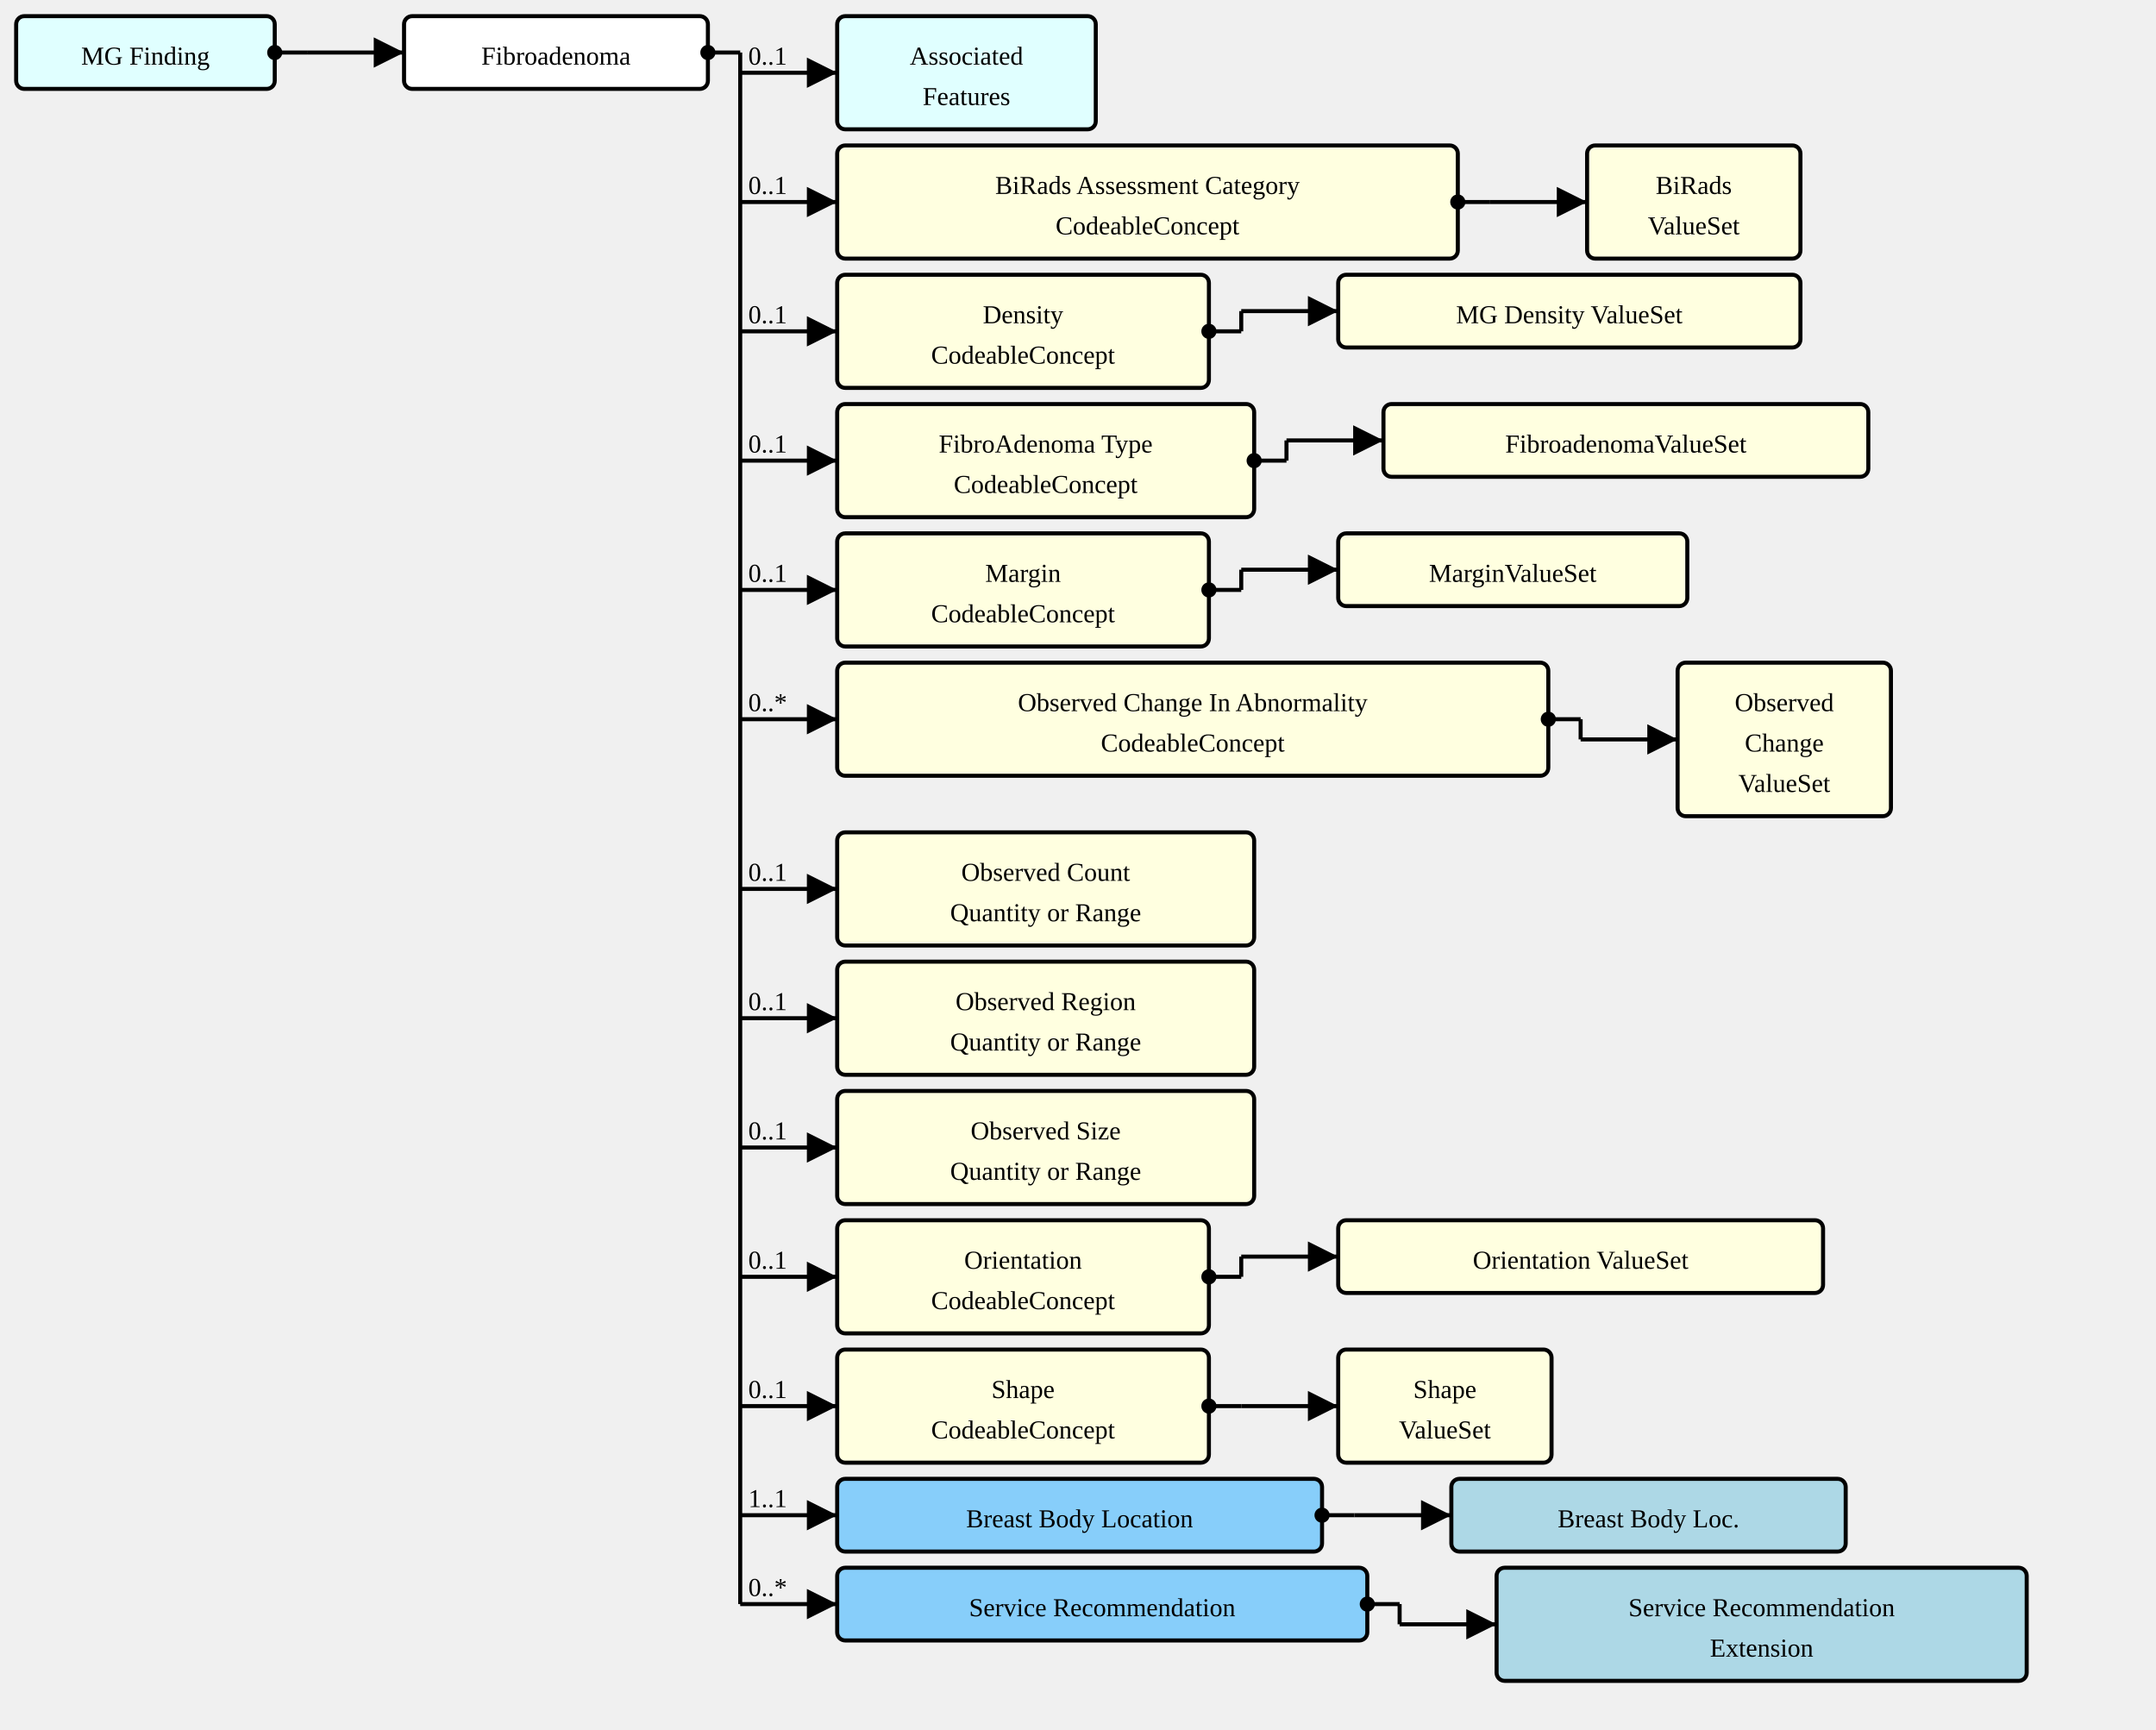
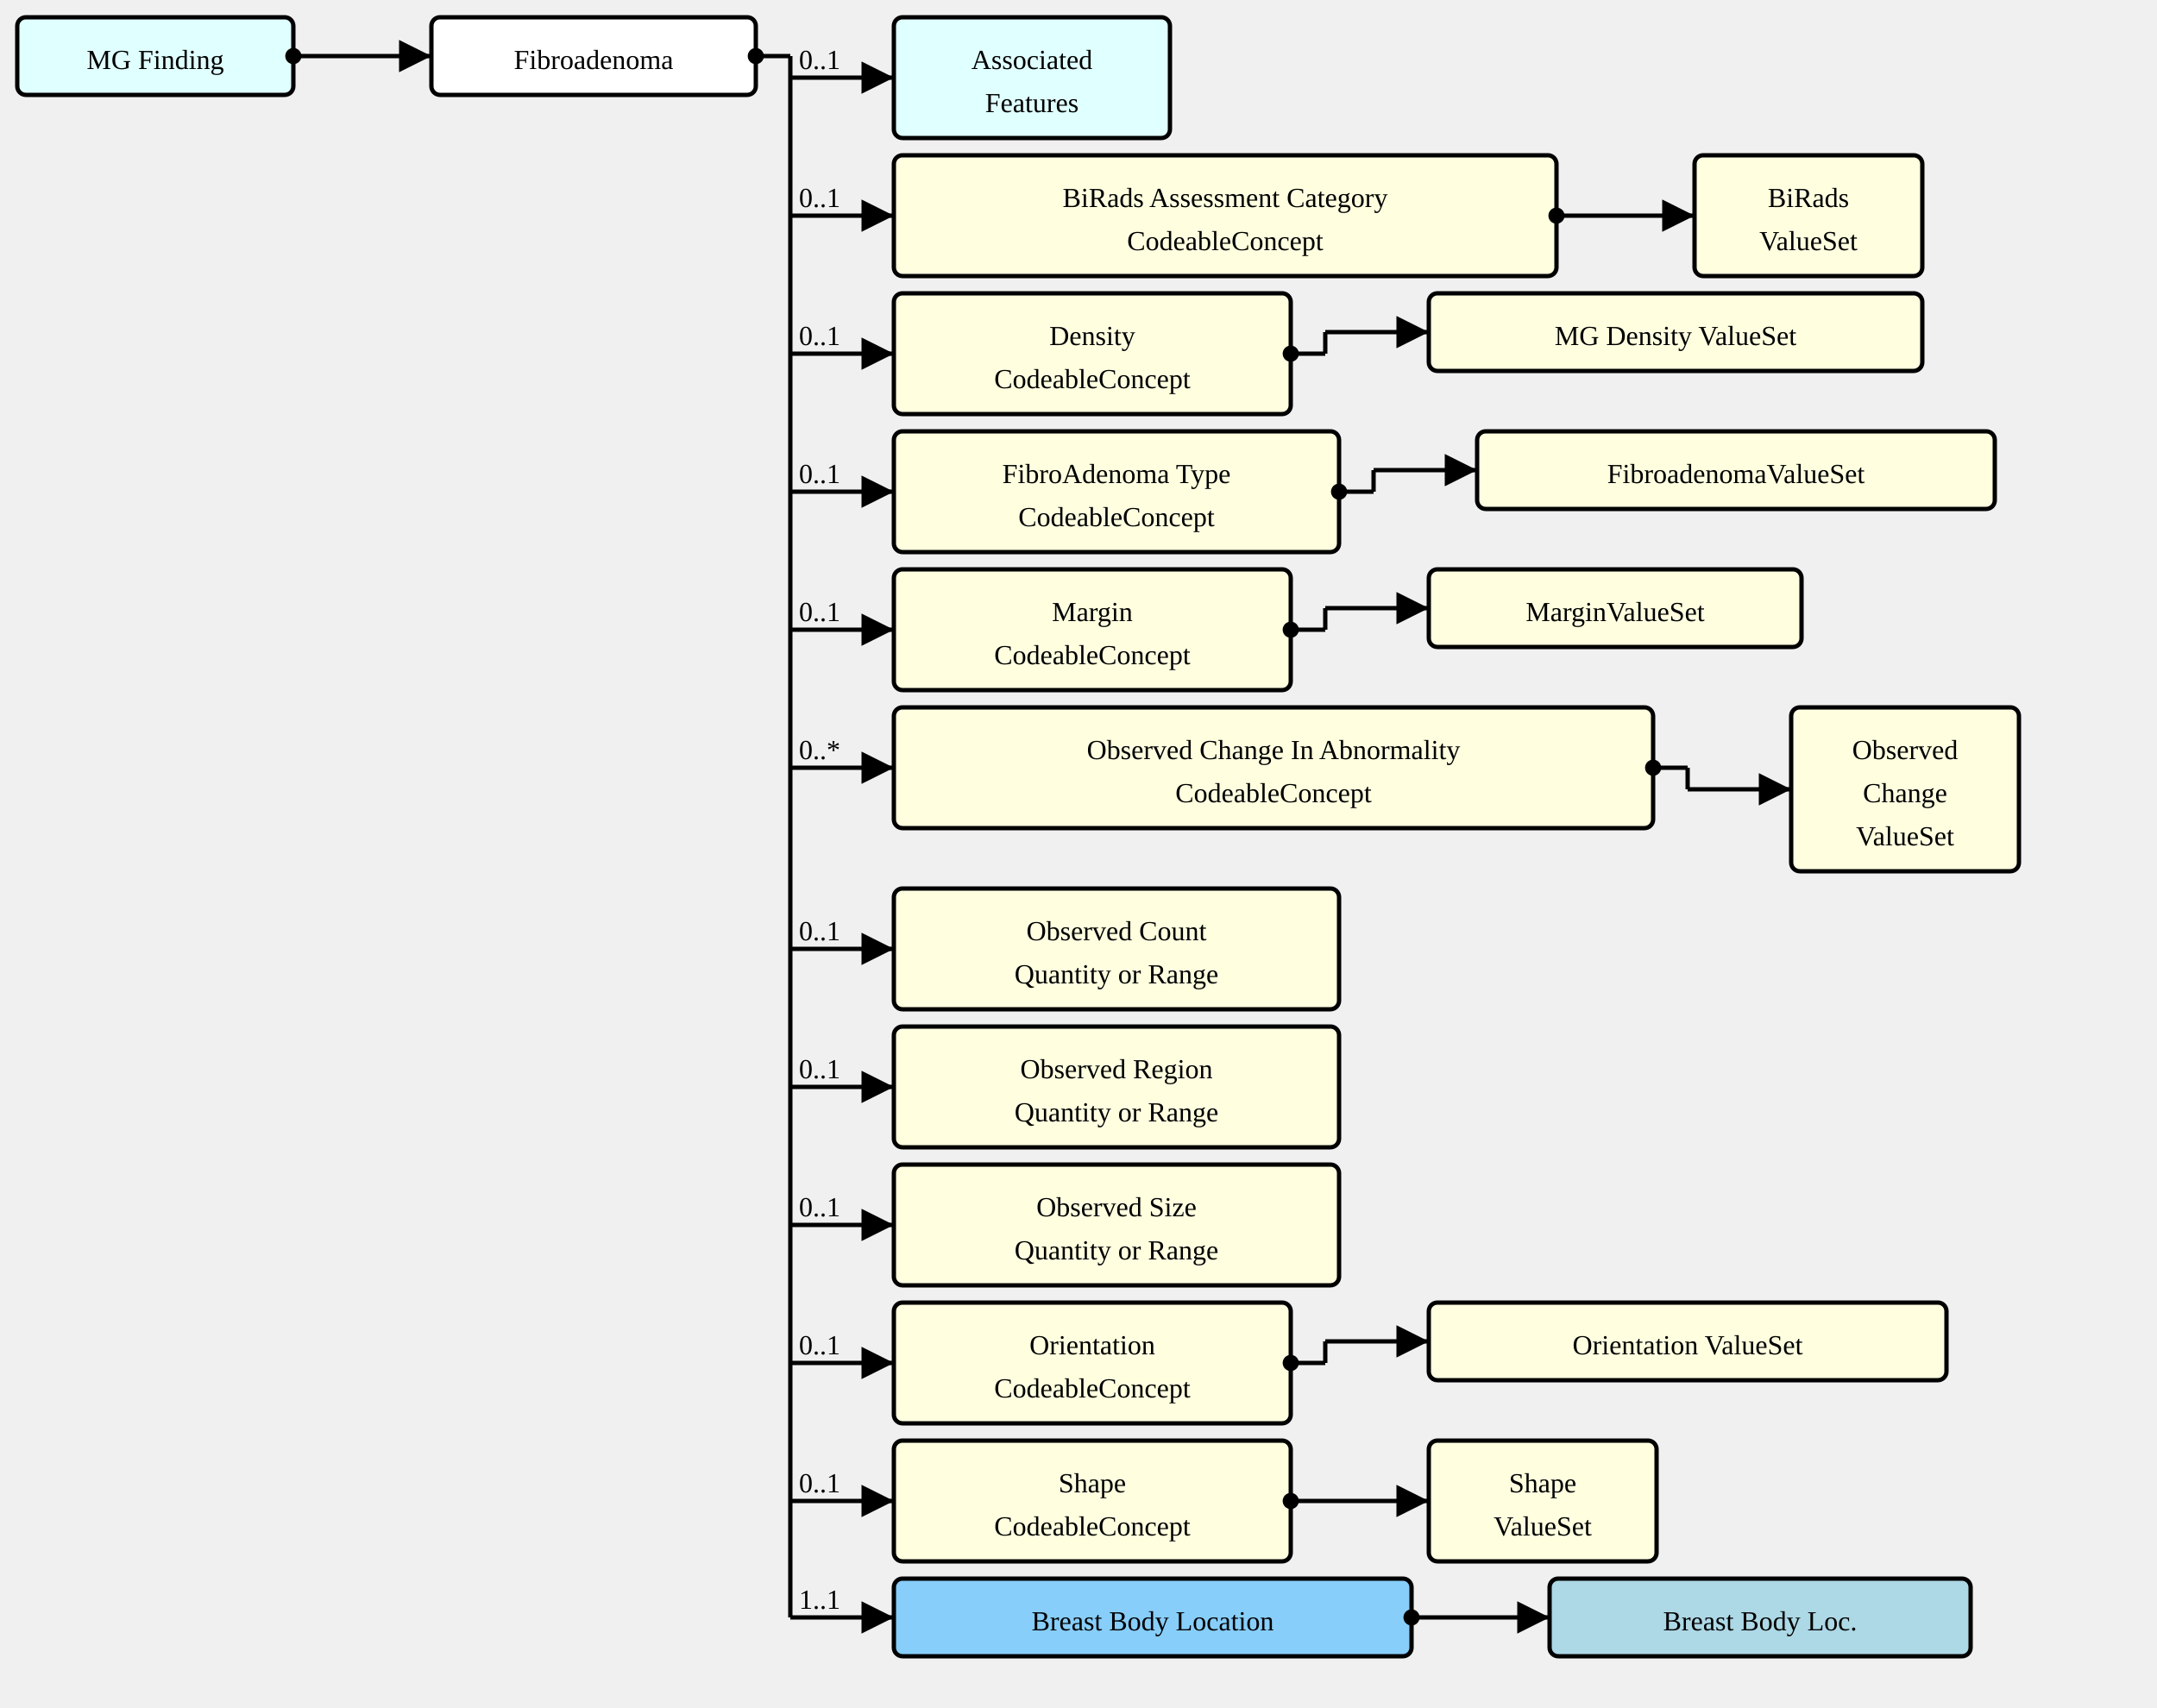
- <svg xmlns="http://www.w3.org/2000/svg" version="1.1" width="1000.5" height="802.5">
+ <svg xmlns="http://www.w3.org/2000/svg" version="1.1" width="937.5" height="742.5">
  <defs>
    <marker id="arrowStart" markerWidth="3.75" markerHeight="3.75" markerUnits="px" refX="1.875" refY="1.875">
      <circle fill="Black" stroke-width="0" cx="1.875" cy="1.875" r="1.875" />
    </marker>
    <marker id="arrowEnd" markerWidth="7.5" markerHeight="7.5" markerUnits="px" refX="7.5" refY="3.75">
      <polygon fill="Black" stroke-width="0" points="0 0 7.5 3.75 0 7.5" />
    </marker>
  </defs>
  <g>
    <g transform="translate(7.5 7.5)">
      <rect fill="LightCyan" stroke="Black" stroke-width="1.875" x="0" y="0" width="120" height="33.75" rx="3.75" ry="3.75" />
      <a href="./StructureDefinition-MGFinding.html" target="_top">
        <text x="60" y="22.5" text-anchor="middle">MG Finding</text>
      </a>
    </g>
    <line stroke="Black" stroke-width="1.875" marker-end="url(#arrowEnd)" x1="142.5" y1="24.375" x2="187.5" y2="24.375" />
    <text x="146.25" y="20.625" text-anchor="left" />
    <line stroke="Black" stroke-width="1.875" marker-start="url(#arrowStart)" x1="127.5" y1="24.375" x2="142.5" y2="24.375" />
    <line stroke="Black" stroke-width="1.875" x1="142.5" y1="24.375" x2="142.5" y2="24.375" />
  </g>
  <g>
    <g transform="translate(187.5 7.5)">
      <rect fill="White" stroke="Black" stroke-width="1.875" x="0" y="0" width="141" height="33.75" rx="3.75" ry="3.75" />
      <text x="70.5" y="22.5" text-anchor="middle">Fibroadenoma</text>
    </g>
    <line stroke="Black" stroke-width="1.875" marker-end="url(#arrowEnd)" x1="343.5" y1="33.75" x2="388.5" y2="33.75" />
    <text x="347.25" y="30" text-anchor="left">0..1</text>
    <line stroke="Black" stroke-width="1.875" marker-end="url(#arrowEnd)" x1="343.5" y1="93.75" x2="388.5" y2="93.75" />
    <text x="347.25" y="90" text-anchor="left">0..1</text>
    <line stroke="Black" stroke-width="1.875" marker-end="url(#arrowEnd)" x1="343.5" y1="153.75" x2="388.5" y2="153.75" />
    <text x="347.25" y="150" text-anchor="left">0..1</text>
    <line stroke="Black" stroke-width="1.875" marker-end="url(#arrowEnd)" x1="343.5" y1="213.75" x2="388.5" y2="213.75" />
    <text x="347.25" y="210" text-anchor="left">0..1</text>
    <line stroke="Black" stroke-width="1.875" marker-end="url(#arrowEnd)" x1="343.5" y1="273.75" x2="388.5" y2="273.75" />
    <text x="347.25" y="270" text-anchor="left">0..1</text>
    <line stroke="Black" stroke-width="1.875" marker-end="url(#arrowEnd)" x1="343.5" y1="333.75" x2="388.5" y2="333.75" />
    <text x="347.25" y="330" text-anchor="left">0..*</text>
    <line stroke="Black" stroke-width="1.875" marker-end="url(#arrowEnd)" x1="343.5" y1="412.5" x2="388.5" y2="412.5" />
    <text x="347.25" y="408.75" text-anchor="left">0..1</text>
    <line stroke="Black" stroke-width="1.875" marker-end="url(#arrowEnd)" x1="343.5" y1="472.5" x2="388.5" y2="472.5" />
    <text x="347.25" y="468.75" text-anchor="left">0..1</text>
    <line stroke="Black" stroke-width="1.875" marker-end="url(#arrowEnd)" x1="343.5" y1="532.5" x2="388.5" y2="532.5" />
    <text x="347.25" y="528.75" text-anchor="left">0..1</text>
    <line stroke="Black" stroke-width="1.875" marker-end="url(#arrowEnd)" x1="343.5" y1="592.5" x2="388.5" y2="592.5" />
    <text x="347.25" y="588.75" text-anchor="left">0..1</text>
    <line stroke="Black" stroke-width="1.875" marker-end="url(#arrowEnd)" x1="343.5" y1="652.5" x2="388.5" y2="652.5" />
    <text x="347.25" y="648.75" text-anchor="left">0..1</text>
    <line stroke="Black" stroke-width="1.875" marker-end="url(#arrowEnd)" x1="343.5" y1="703.125" x2="388.5" y2="703.125" />
    <text x="347.25" y="699.375" text-anchor="left">1..1</text>
-     <line stroke="Black" stroke-width="1.875" marker-end="url(#arrowEnd)" x1="343.5" y1="744.375" x2="388.5" y2="744.375" />
-     <text x="347.25" y="740.625" text-anchor="left">0..*</text>
    <line stroke="Black" stroke-width="1.875" marker-start="url(#arrowStart)" x1="328.5" y1="24.375" x2="343.5" y2="24.375" />
-     <line stroke="Black" stroke-width="1.875" x1="343.5" y1="24.375" x2="343.5" y2="744.375" />
+     <line stroke="Black" stroke-width="1.875" x1="343.5" y1="24.375" x2="343.5" y2="703.125" />
  </g>
  <g>
    <g transform="translate(388.5 7.5)">
      <rect fill="LightCyan" stroke="Black" stroke-width="1.875" x="0" y="0" width="120" height="52.5" rx="3.75" ry="3.75" />
      <a href="./StructureDefinition-AssociatedFeatures.html" target="_top">
        <text x="60" y="22.5" text-anchor="middle">Associated</text>
      </a>
      <a href="./StructureDefinition-AssociatedFeatures.html" target="_top">
        <text x="60" y="41.25" text-anchor="middle">Features</text>
      </a>
    </g>
  </g>
  <g>
    <g transform="translate(388.5 67.5)">
      <a href="StructureDefinition-AbnormalityFibroadenoma-definitions.html#Observation.component:biRadsAssessmentCategory" target="_top">
        <rect fill="LightYellow" stroke="Black" stroke-width="1.875" x="0" y="0" width="288" height="52.5" rx="3.75" ry="3.75" />
      </a>
      <a href="StructureDefinition-AbnormalityFibroadenoma-definitions.html#Observation.component:biRadsAssessmentCategory" target="_top">
        <text x="144" y="22.5" text-anchor="middle">BiRads Assessment Category</text>
      </a>
      <a href="StructureDefinition-AbnormalityFibroadenoma-definitions.html#Observation.component:biRadsAssessmentCategory" target="_top">
        <text x="144" y="41.25" text-anchor="middle">CodeableConcept</text>
      </a>
    </g>
    <line stroke="Black" stroke-width="1.875" marker-end="url(#arrowEnd)" x1="691.5" y1="93.75" x2="736.5" y2="93.75" />
    <line stroke="Black" stroke-width="1.875" marker-start="url(#arrowStart)" x1="676.5" y1="93.75" x2="691.5" y2="93.75" />
    <line stroke="Black" stroke-width="1.875" x1="691.5" y1="93.75" x2="691.5" y2="93.75" />
  </g>
  <g>
    <g transform="translate(736.5 67.5)">
      <rect fill="LightYellow" stroke="Black" stroke-width="1.875" x="0" y="0" width="99" height="52.5" rx="3.75" ry="3.75" />
      <a href="./ValueSet-BiRadsAssessmentCategoriesVS.html" target="_top">
        <text x="49.5" y="22.5" text-anchor="middle">BiRads</text>
      </a>
      <a href="./ValueSet-BiRadsAssessmentCategoriesVS.html" target="_top">
        <text x="49.5" y="41.25" text-anchor="middle">ValueSet</text>
      </a>
    </g>
  </g>
  <g>
    <g transform="translate(388.5 127.5)">
      <a href="StructureDefinition-AbnormalityFibroadenoma-definitions.html#Observation.component:mgDensity" target="_top">
        <rect fill="LightYellow" stroke="Black" stroke-width="1.875" x="0" y="0" width="172.5" height="52.5" rx="3.75" ry="3.75" />
      </a>
      <a href="StructureDefinition-AbnormalityFibroadenoma-definitions.html#Observation.component:mgDensity" target="_top">
        <text x="86.25" y="22.5" text-anchor="middle">Density</text>
      </a>
      <a href="StructureDefinition-AbnormalityFibroadenoma-definitions.html#Observation.component:mgDensity" target="_top">
        <text x="86.25" y="41.25" text-anchor="middle">CodeableConcept</text>
      </a>
    </g>
    <line stroke="Black" stroke-width="1.875" marker-end="url(#arrowEnd)" x1="576" y1="144.375" x2="621" y2="144.375" />
    <line stroke="Black" stroke-width="1.875" marker-start="url(#arrowStart)" x1="561" y1="153.75" x2="576" y2="153.75" />
    <line stroke="Black" stroke-width="1.875" x1="576" y1="144.375" x2="576" y2="153.75" />
  </g>
  <g>
    <g transform="translate(621 127.5)">
      <rect fill="LightYellow" stroke="Black" stroke-width="1.875" x="0" y="0" width="214.5" height="33.75" rx="3.75" ry="3.75" />
      <a href="./ValueSet-MGDensityVS.html" target="_top">
        <text x="107.25" y="22.5" text-anchor="middle">MG Density ValueSet</text>
      </a>
    </g>
  </g>
  <g>
    <g transform="translate(388.5 187.5)">
      <a href="StructureDefinition-AbnormalityFibroadenoma-definitions.html#Observation.component:fibroAdenomaType" target="_top">
        <rect fill="LightYellow" stroke="Black" stroke-width="1.875" x="0" y="0" width="193.5" height="52.5" rx="3.75" ry="3.75" />
      </a>
      <a href="StructureDefinition-AbnormalityFibroadenoma-definitions.html#Observation.component:fibroAdenomaType" target="_top">
        <text x="96.75" y="22.5" text-anchor="middle">FibroAdenoma Type</text>
      </a>
      <a href="StructureDefinition-AbnormalityFibroadenoma-definitions.html#Observation.component:fibroAdenomaType" target="_top">
        <text x="96.75" y="41.25" text-anchor="middle">CodeableConcept</text>
      </a>
    </g>
    <line stroke="Black" stroke-width="1.875" marker-end="url(#arrowEnd)" x1="597" y1="204.375" x2="642" y2="204.375" />
    <line stroke="Black" stroke-width="1.875" marker-start="url(#arrowStart)" x1="582" y1="213.75" x2="597" y2="213.75" />
    <line stroke="Black" stroke-width="1.875" x1="597" y1="204.375" x2="597" y2="213.75" />
  </g>
  <g>
    <g transform="translate(642 187.5)">
      <rect fill="LightYellow" stroke="Black" stroke-width="1.875" x="0" y="0" width="225" height="33.75" rx="3.75" ry="3.75" />
      <a href="./ValueSet-FibroadenomaVS.html" target="_top">
        <text x="112.5" y="22.5" text-anchor="middle">FibroadenomaValueSet</text>
      </a>
    </g>
  </g>
  <g>
    <g transform="translate(388.5 247.5)">
      <a href="StructureDefinition-AbnormalityFibroadenoma-definitions.html#Observation.component:margin" target="_top">
        <rect fill="LightYellow" stroke="Black" stroke-width="1.875" x="0" y="0" width="172.5" height="52.5" rx="3.75" ry="3.75" />
      </a>
      <a href="StructureDefinition-AbnormalityFibroadenoma-definitions.html#Observation.component:margin" target="_top">
        <text x="86.25" y="22.5" text-anchor="middle">Margin</text>
      </a>
      <a href="StructureDefinition-AbnormalityFibroadenoma-definitions.html#Observation.component:margin" target="_top">
        <text x="86.25" y="41.25" text-anchor="middle">CodeableConcept</text>
      </a>
    </g>
    <line stroke="Black" stroke-width="1.875" marker-end="url(#arrowEnd)" x1="576" y1="264.375" x2="621" y2="264.375" />
    <line stroke="Black" stroke-width="1.875" marker-start="url(#arrowStart)" x1="561" y1="273.75" x2="576" y2="273.75" />
    <line stroke="Black" stroke-width="1.875" x1="576" y1="264.375" x2="576" y2="273.75" />
  </g>
  <g>
    <g transform="translate(621 247.5)">
      <rect fill="LightYellow" stroke="Black" stroke-width="1.875" x="0" y="0" width="162" height="33.75" rx="3.75" ry="3.75" />
      <a href="./ValueSet-MarginVS.html" target="_top">
        <text x="81" y="22.5" text-anchor="middle">MarginValueSet</text>
      </a>
    </g>
  </g>
  <g>
    <g transform="translate(388.5 307.5)">
      <a href="StructureDefinition-AbnormalityFibroadenoma-definitions.html#Observation.component:observedChanges" target="_top">
        <rect fill="LightYellow" stroke="Black" stroke-width="1.875" x="0" y="0" width="330" height="52.5" rx="3.75" ry="3.75" />
      </a>
      <a href="StructureDefinition-AbnormalityFibroadenoma-definitions.html#Observation.component:observedChanges" target="_top">
        <text x="165" y="22.5" text-anchor="middle">Observed Change In Abnormality</text>
      </a>
      <a href="StructureDefinition-AbnormalityFibroadenoma-definitions.html#Observation.component:observedChanges" target="_top">
        <text x="165" y="41.25" text-anchor="middle">CodeableConcept</text>
      </a>
    </g>
    <line stroke="Black" stroke-width="1.875" marker-end="url(#arrowEnd)" x1="733.5" y1="343.125" x2="778.5" y2="343.125" />
    <line stroke="Black" stroke-width="1.875" marker-start="url(#arrowStart)" x1="718.5" y1="333.75" x2="733.5" y2="333.75" />
    <line stroke="Black" stroke-width="1.875" x1="733.5" y1="333.75" x2="733.5" y2="343.125" />
  </g>
  <g>
    <g transform="translate(778.5 307.5)">
      <rect fill="LightYellow" stroke="Black" stroke-width="1.875" x="0" y="0" width="99" height="71.25" rx="3.75" ry="3.75" />
      <a href="./ValueSet-ObservedChangesVS.html" target="_top">
        <text x="49.5" y="22.5" text-anchor="middle">Observed</text>
      </a>
      <a href="./ValueSet-ObservedChangesVS.html" target="_top">
        <text x="49.5" y="41.25" text-anchor="middle">Change</text>
      </a>
      <a href="./ValueSet-ObservedChangesVS.html" target="_top">
        <text x="49.5" y="60" text-anchor="middle">ValueSet</text>
      </a>
    </g>
  </g>
  <g>
    <g transform="translate(388.5 386.25)">
      <a href="StructureDefinition-AbnormalityFibroadenoma-definitions.html#Observation.component:observedCount" target="_top">
        <rect fill="LightYellow" stroke="Black" stroke-width="1.875" x="0" y="0" width="193.5" height="52.5" rx="3.75" ry="3.75" />
      </a>
      <a href="StructureDefinition-AbnormalityFibroadenoma-definitions.html#Observation.component:observedCount" target="_top">
        <text x="96.75" y="22.5" text-anchor="middle">Observed Count</text>
      </a>
      <a href="StructureDefinition-AbnormalityFibroadenoma-definitions.html#Observation.component:observedCount" target="_top">
        <text x="96.75" y="41.25" text-anchor="middle">Quantity or Range</text>
      </a>
    </g>
  </g>
  <g>
    <g transform="translate(388.5 446.25)">
      <a href="StructureDefinition-AbnormalityFibroadenoma-definitions.html#Observation.component:observedRegion" target="_top">
        <rect fill="LightYellow" stroke="Black" stroke-width="1.875" x="0" y="0" width="193.5" height="52.5" rx="3.75" ry="3.75" />
      </a>
      <a href="StructureDefinition-AbnormalityFibroadenoma-definitions.html#Observation.component:observedRegion" target="_top">
        <text x="96.75" y="22.5" text-anchor="middle">Observed Region</text>
      </a>
      <a href="StructureDefinition-AbnormalityFibroadenoma-definitions.html#Observation.component:observedRegion" target="_top">
        <text x="96.75" y="41.25" text-anchor="middle">Quantity or Range</text>
      </a>
    </g>
  </g>
  <g>
    <g transform="translate(388.5 506.25)">
      <a href="StructureDefinition-AbnormalityFibroadenoma-definitions.html#Observation.component:observedSize" target="_top">
        <rect fill="LightYellow" stroke="Black" stroke-width="1.875" x="0" y="0" width="193.5" height="52.5" rx="3.75" ry="3.75" />
      </a>
      <a href="StructureDefinition-AbnormalityFibroadenoma-definitions.html#Observation.component:observedSize" target="_top">
        <text x="96.75" y="22.5" text-anchor="middle">Observed Size</text>
      </a>
      <a href="StructureDefinition-AbnormalityFibroadenoma-definitions.html#Observation.component:observedSize" target="_top">
        <text x="96.75" y="41.25" text-anchor="middle">Quantity or Range</text>
      </a>
    </g>
  </g>
  <g>
    <g transform="translate(388.5 566.25)">
      <a href="StructureDefinition-AbnormalityFibroadenoma-definitions.html#Observation.component:orientation" target="_top">
        <rect fill="LightYellow" stroke="Black" stroke-width="1.875" x="0" y="0" width="172.5" height="52.5" rx="3.75" ry="3.75" />
      </a>
      <a href="StructureDefinition-AbnormalityFibroadenoma-definitions.html#Observation.component:orientation" target="_top">
        <text x="86.25" y="22.5" text-anchor="middle">Orientation</text>
      </a>
      <a href="StructureDefinition-AbnormalityFibroadenoma-definitions.html#Observation.component:orientation" target="_top">
        <text x="86.25" y="41.25" text-anchor="middle">CodeableConcept</text>
      </a>
    </g>
    <line stroke="Black" stroke-width="1.875" marker-end="url(#arrowEnd)" x1="576" y1="583.125" x2="621" y2="583.125" />
    <line stroke="Black" stroke-width="1.875" marker-start="url(#arrowStart)" x1="561" y1="592.5" x2="576" y2="592.5" />
    <line stroke="Black" stroke-width="1.875" x1="576" y1="583.125" x2="576" y2="592.5" />
  </g>
  <g>
    <g transform="translate(621 566.25)">
      <rect fill="LightYellow" stroke="Black" stroke-width="1.875" x="0" y="0" width="225" height="33.75" rx="3.75" ry="3.75" />
      <a href="./ValueSet-OrientationVS.html" target="_top">
        <text x="112.5" y="22.5" text-anchor="middle">Orientation ValueSet</text>
      </a>
    </g>
  </g>
  <g>
    <g transform="translate(388.5 626.25)">
      <a href="StructureDefinition-AbnormalityFibroadenoma-definitions.html#Observation.component:shape" target="_top">
        <rect fill="LightYellow" stroke="Black" stroke-width="1.875" x="0" y="0" width="172.5" height="52.5" rx="3.75" ry="3.75" />
      </a>
      <a href="StructureDefinition-AbnormalityFibroadenoma-definitions.html#Observation.component:shape" target="_top">
        <text x="86.25" y="22.5" text-anchor="middle">Shape</text>
      </a>
      <a href="StructureDefinition-AbnormalityFibroadenoma-definitions.html#Observation.component:shape" target="_top">
        <text x="86.25" y="41.25" text-anchor="middle">CodeableConcept</text>
      </a>
    </g>
    <line stroke="Black" stroke-width="1.875" marker-end="url(#arrowEnd)" x1="576" y1="652.5" x2="621" y2="652.5" />
    <line stroke="Black" stroke-width="1.875" marker-start="url(#arrowStart)" x1="561" y1="652.5" x2="576" y2="652.5" />
    <line stroke="Black" stroke-width="1.875" x1="576" y1="652.5" x2="576" y2="652.5" />
  </g>
  <g>
    <g transform="translate(621 626.25)">
      <rect fill="LightYellow" stroke="Black" stroke-width="1.875" x="0" y="0" width="99" height="52.5" rx="3.75" ry="3.75" />
      <a href="./ValueSet-ShapeVS.html" target="_top">
        <text x="49.5" y="22.5" text-anchor="middle">Shape</text>
      </a>
      <a href="./ValueSet-ShapeVS.html" target="_top">
        <text x="49.5" y="41.25" text-anchor="middle">ValueSet</text>
      </a>
    </g>
  </g>
  <g>
    <g transform="translate(388.5 686.25)">
      <a href="StructureDefinition-AbnormalityFibroadenoma-definitions.html#Observation.bodySite.extension:breastBodyLocation" target="_top">
        <rect fill="LightSkyBlue" stroke="Black" stroke-width="1.875" x="0" y="0" width="225" height="33.75" rx="3.75" ry="3.75" />
      </a>
      <a href="StructureDefinition-AbnormalityFibroadenoma-definitions.html#Observation.bodySite.extension:breastBodyLocation" target="_top">
        <text x="112.5" y="22.5" text-anchor="middle">Breast Body Location</text>
      </a>
    </g>
    <line stroke="Black" stroke-width="1.875" marker-end="url(#arrowEnd)" x1="628.5" y1="703.125" x2="673.5" y2="703.125" />
    <line stroke="Black" stroke-width="1.875" marker-start="url(#arrowStart)" x1="613.5" y1="703.125" x2="628.5" y2="703.125" />
    <line stroke="Black" stroke-width="1.875" x1="628.5" y1="703.125" x2="628.5" y2="703.125" />
  </g>
  <g>
    <g transform="translate(673.5 686.25)">
      <rect fill="LightBlue" stroke="Black" stroke-width="1.875" x="0" y="0" width="183" height="33.75" rx="3.75" ry="3.75" />
      <a href="./StructureDefinition-BreastBodyLocationExtension.html" target="_top">
        <text x="91.5" y="22.5" text-anchor="middle">Breast Body Loc.</text>
      </a>
    </g>
  </g>
-   <g>
-     <g transform="translate(388.5 727.5)">
-       <a href="StructureDefinition-AbnormalityFibroadenoma-definitions.html#Observation.extension:serviceRecommendation" target="_top">
-         <rect fill="LightSkyBlue" stroke="Black" stroke-width="1.875" x="0" y="0" width="246" height="33.75" rx="3.75" ry="3.75" />
-       </a>
-       <a href="StructureDefinition-AbnormalityFibroadenoma-definitions.html#Observation.extension:serviceRecommendation" target="_top">
-         <text x="123" y="22.5" text-anchor="middle">Service Recommendation</text>
-       </a>
-     </g>
-     <line stroke="Black" stroke-width="1.875" marker-end="url(#arrowEnd)" x1="649.5" y1="753.75" x2="694.5" y2="753.75" />
-     <line stroke="Black" stroke-width="1.875" marker-start="url(#arrowStart)" x1="634.5" y1="744.375" x2="649.5" y2="744.375" />
-     <line stroke="Black" stroke-width="1.875" x1="649.5" y1="744.375" x2="649.5" y2="753.75" />
-   </g>
-   <g>
-     <g transform="translate(694.5 727.5)">
-       <rect fill="LightBlue" stroke="Black" stroke-width="1.875" x="0" y="0" width="246" height="52.5" rx="3.75" ry="3.75" />
-       <a href="./StructureDefinition-ServiceRecommendationExtension.html" target="_top">
-         <text x="123" y="22.5" text-anchor="middle">Service Recommendation</text>
-       </a>
-       <a href="./StructureDefinition-ServiceRecommendationExtension.html" target="_top">
-         <text x="123" y="41.25" text-anchor="middle">Extension</text>
-       </a>
-     </g>
-   </g>
</svg>
